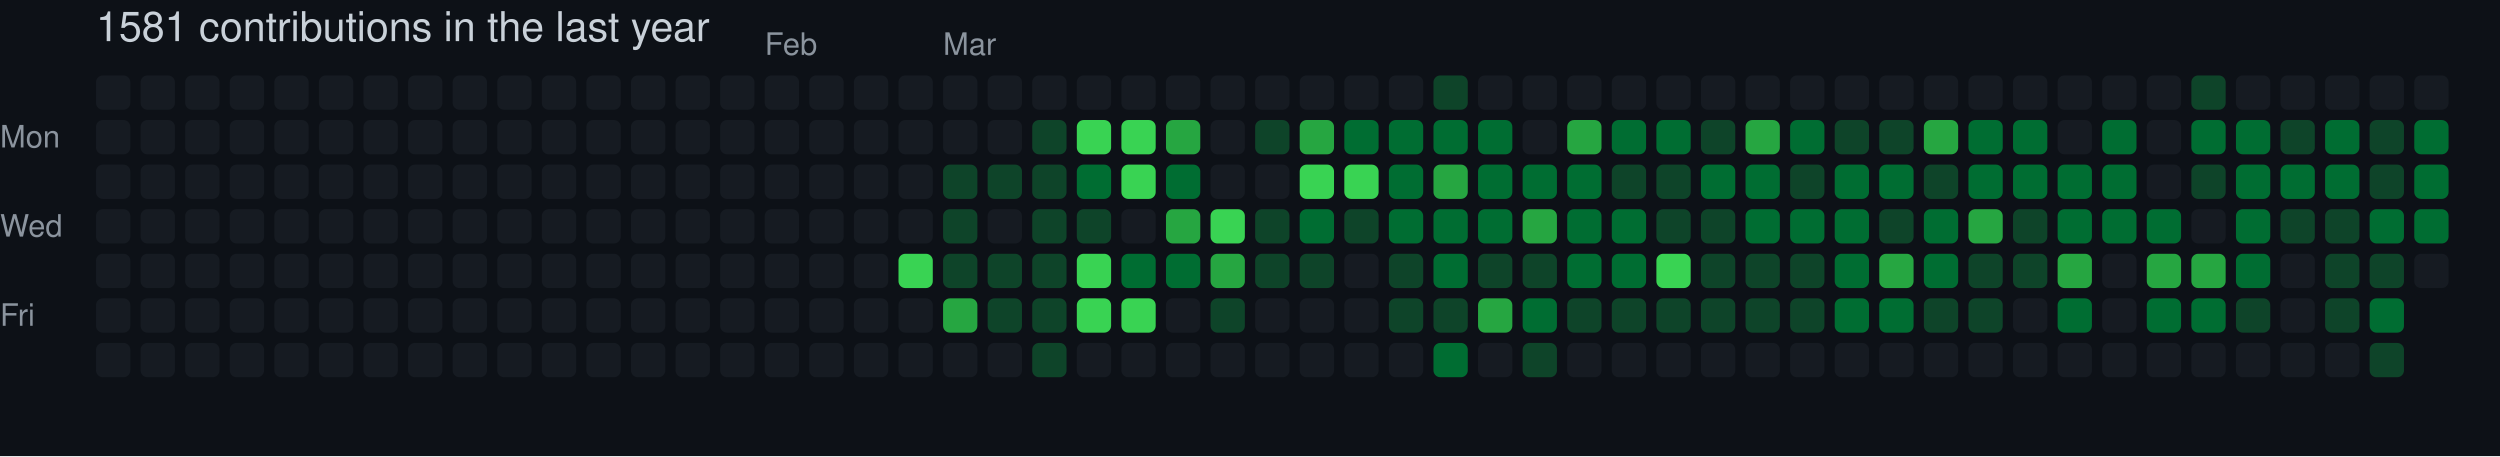
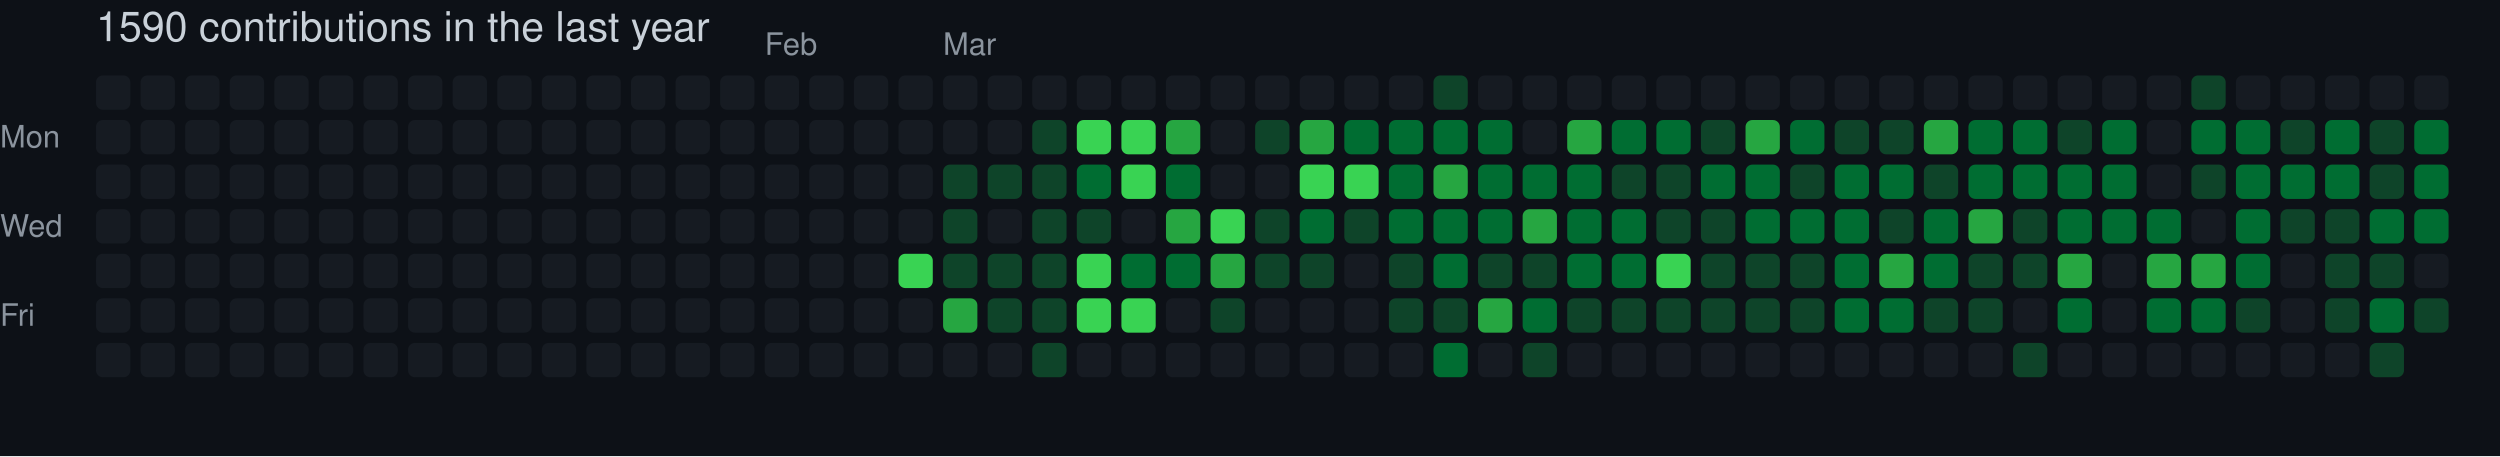
- <svg xmlns="http://www.w3.org/2000/svg" width="729" height="133" viewBox="0 0 729 133" role="img" aria-label="skiliaris made 1581 contributions in the last year">
+ <svg xmlns="http://www.w3.org/2000/svg" width="729" height="133" viewBox="0 0 729 133" role="img" aria-label="skiliaris made 1590 contributions in the last year">
  <rect width="100%" height="100%" fill="#0d1117" />
  <style>
    text {
      font-family: -apple-system, BlinkMacSystemFont, "Segoe UI", Helvetica, Arial, sans-serif;
      font-size: 9px;
      fill: #8b949e;
    }
    .count {
      font-size: 12px;
      fill: #c9d1d9;
    }
  </style>
-   <text x="28" y="12" class="count">1581 contributions in the last year</text>
+   <text x="28" y="12" class="count">1590 contributions in the last year</text>
  <text x="223" y="16">Feb</text>
  <text x="275" y="16">Mar</text>
  <text x="0" y="43">Mon</text>
  <text x="0" y="69">Wed</text>
  <text x="0" y="95">Fri</text>
  <rect x="28" y="22" width="10" height="10" rx="2" ry="2" fill="#161b22">
        </rect>
  <rect x="28" y="35" width="10" height="10" rx="2" ry="2" fill="#161b22">
        </rect>
  <rect x="28" y="48" width="10" height="10" rx="2" ry="2" fill="#161b22">
        </rect>
  <rect x="28" y="61" width="10" height="10" rx="2" ry="2" fill="#161b22">
        </rect>
  <rect x="28" y="74" width="10" height="10" rx="2" ry="2" fill="#161b22">
        </rect>
  <rect x="28" y="87" width="10" height="10" rx="2" ry="2" fill="#161b22">
        </rect>
  <rect x="28" y="100" width="10" height="10" rx="2" ry="2" fill="#161b22">
        </rect>
  <rect x="41" y="22" width="10" height="10" rx="2" ry="2" fill="#161b22">
        </rect>
  <rect x="41" y="35" width="10" height="10" rx="2" ry="2" fill="#161b22">
        </rect>
  <rect x="41" y="48" width="10" height="10" rx="2" ry="2" fill="#161b22">
        </rect>
  <rect x="41" y="61" width="10" height="10" rx="2" ry="2" fill="#161b22">
        </rect>
  <rect x="41" y="74" width="10" height="10" rx="2" ry="2" fill="#161b22">
        </rect>
  <rect x="41" y="87" width="10" height="10" rx="2" ry="2" fill="#161b22">
        </rect>
  <rect x="41" y="100" width="10" height="10" rx="2" ry="2" fill="#161b22">
        </rect>
  <rect x="54" y="22" width="10" height="10" rx="2" ry="2" fill="#161b22">
        </rect>
  <rect x="54" y="35" width="10" height="10" rx="2" ry="2" fill="#161b22">
        </rect>
  <rect x="54" y="48" width="10" height="10" rx="2" ry="2" fill="#161b22">
        </rect>
  <rect x="54" y="61" width="10" height="10" rx="2" ry="2" fill="#161b22">
        </rect>
  <rect x="54" y="74" width="10" height="10" rx="2" ry="2" fill="#161b22">
        </rect>
  <rect x="54" y="87" width="10" height="10" rx="2" ry="2" fill="#161b22">
        </rect>
  <rect x="54" y="100" width="10" height="10" rx="2" ry="2" fill="#161b22">
        </rect>
  <rect x="67" y="22" width="10" height="10" rx="2" ry="2" fill="#161b22">
        </rect>
  <rect x="67" y="35" width="10" height="10" rx="2" ry="2" fill="#161b22">
        </rect>
  <rect x="67" y="48" width="10" height="10" rx="2" ry="2" fill="#161b22">
        </rect>
  <rect x="67" y="61" width="10" height="10" rx="2" ry="2" fill="#161b22">
        </rect>
  <rect x="67" y="74" width="10" height="10" rx="2" ry="2" fill="#161b22">
        </rect>
  <rect x="67" y="87" width="10" height="10" rx="2" ry="2" fill="#161b22">
        </rect>
  <rect x="67" y="100" width="10" height="10" rx="2" ry="2" fill="#161b22">
        </rect>
  <rect x="80" y="22" width="10" height="10" rx="2" ry="2" fill="#161b22">
        </rect>
  <rect x="80" y="35" width="10" height="10" rx="2" ry="2" fill="#161b22">
        </rect>
  <rect x="80" y="48" width="10" height="10" rx="2" ry="2" fill="#161b22">
        </rect>
  <rect x="80" y="61" width="10" height="10" rx="2" ry="2" fill="#161b22">
        </rect>
  <rect x="80" y="74" width="10" height="10" rx="2" ry="2" fill="#161b22">
        </rect>
  <rect x="80" y="87" width="10" height="10" rx="2" ry="2" fill="#161b22">
        </rect>
  <rect x="80" y="100" width="10" height="10" rx="2" ry="2" fill="#161b22">
        </rect>
  <rect x="93" y="22" width="10" height="10" rx="2" ry="2" fill="#161b22">
        </rect>
  <rect x="93" y="35" width="10" height="10" rx="2" ry="2" fill="#161b22">
        </rect>
  <rect x="93" y="48" width="10" height="10" rx="2" ry="2" fill="#161b22">
        </rect>
  <rect x="93" y="61" width="10" height="10" rx="2" ry="2" fill="#161b22">
        </rect>
  <rect x="93" y="74" width="10" height="10" rx="2" ry="2" fill="#161b22">
        </rect>
  <rect x="93" y="87" width="10" height="10" rx="2" ry="2" fill="#161b22">
        </rect>
  <rect x="93" y="100" width="10" height="10" rx="2" ry="2" fill="#161b22">
        </rect>
  <rect x="106" y="22" width="10" height="10" rx="2" ry="2" fill="#161b22">
        </rect>
  <rect x="106" y="35" width="10" height="10" rx="2" ry="2" fill="#161b22">
        </rect>
  <rect x="106" y="48" width="10" height="10" rx="2" ry="2" fill="#161b22">
        </rect>
  <rect x="106" y="61" width="10" height="10" rx="2" ry="2" fill="#161b22">
        </rect>
  <rect x="106" y="74" width="10" height="10" rx="2" ry="2" fill="#161b22">
        </rect>
  <rect x="106" y="87" width="10" height="10" rx="2" ry="2" fill="#161b22">
        </rect>
  <rect x="106" y="100" width="10" height="10" rx="2" ry="2" fill="#161b22">
        </rect>
  <rect x="119" y="22" width="10" height="10" rx="2" ry="2" fill="#161b22">
        </rect>
  <rect x="119" y="35" width="10" height="10" rx="2" ry="2" fill="#161b22">
        </rect>
  <rect x="119" y="48" width="10" height="10" rx="2" ry="2" fill="#161b22">
        </rect>
  <rect x="119" y="61" width="10" height="10" rx="2" ry="2" fill="#161b22">
        </rect>
  <rect x="119" y="74" width="10" height="10" rx="2" ry="2" fill="#161b22">
        </rect>
  <rect x="119" y="87" width="10" height="10" rx="2" ry="2" fill="#161b22">
        </rect>
  <rect x="119" y="100" width="10" height="10" rx="2" ry="2" fill="#161b22">
        </rect>
  <rect x="132" y="22" width="10" height="10" rx="2" ry="2" fill="#161b22">
        </rect>
  <rect x="132" y="35" width="10" height="10" rx="2" ry="2" fill="#161b22">
        </rect>
  <rect x="132" y="48" width="10" height="10" rx="2" ry="2" fill="#161b22">
        </rect>
  <rect x="132" y="61" width="10" height="10" rx="2" ry="2" fill="#161b22">
        </rect>
  <rect x="132" y="74" width="10" height="10" rx="2" ry="2" fill="#161b22">
        </rect>
  <rect x="132" y="87" width="10" height="10" rx="2" ry="2" fill="#161b22">
        </rect>
  <rect x="132" y="100" width="10" height="10" rx="2" ry="2" fill="#161b22">
        </rect>
  <rect x="145" y="22" width="10" height="10" rx="2" ry="2" fill="#161b22">
        </rect>
  <rect x="145" y="35" width="10" height="10" rx="2" ry="2" fill="#161b22">
        </rect>
  <rect x="145" y="48" width="10" height="10" rx="2" ry="2" fill="#161b22">
        </rect>
  <rect x="145" y="61" width="10" height="10" rx="2" ry="2" fill="#161b22">
        </rect>
  <rect x="145" y="74" width="10" height="10" rx="2" ry="2" fill="#161b22">
        </rect>
  <rect x="145" y="87" width="10" height="10" rx="2" ry="2" fill="#161b22">
        </rect>
  <rect x="145" y="100" width="10" height="10" rx="2" ry="2" fill="#161b22">
        </rect>
  <rect x="158" y="22" width="10" height="10" rx="2" ry="2" fill="#161b22">
        </rect>
  <rect x="158" y="35" width="10" height="10" rx="2" ry="2" fill="#161b22">
        </rect>
  <rect x="158" y="48" width="10" height="10" rx="2" ry="2" fill="#161b22">
        </rect>
  <rect x="158" y="61" width="10" height="10" rx="2" ry="2" fill="#161b22">
        </rect>
  <rect x="158" y="74" width="10" height="10" rx="2" ry="2" fill="#161b22">
        </rect>
  <rect x="158" y="87" width="10" height="10" rx="2" ry="2" fill="#161b22">
        </rect>
  <rect x="158" y="100" width="10" height="10" rx="2" ry="2" fill="#161b22">
        </rect>
  <rect x="171" y="22" width="10" height="10" rx="2" ry="2" fill="#161b22">
        </rect>
  <rect x="171" y="35" width="10" height="10" rx="2" ry="2" fill="#161b22">
        </rect>
  <rect x="171" y="48" width="10" height="10" rx="2" ry="2" fill="#161b22">
        </rect>
  <rect x="171" y="61" width="10" height="10" rx="2" ry="2" fill="#161b22">
        </rect>
  <rect x="171" y="74" width="10" height="10" rx="2" ry="2" fill="#161b22">
        </rect>
  <rect x="171" y="87" width="10" height="10" rx="2" ry="2" fill="#161b22">
        </rect>
  <rect x="171" y="100" width="10" height="10" rx="2" ry="2" fill="#161b22">
        </rect>
  <rect x="184" y="22" width="10" height="10" rx="2" ry="2" fill="#161b22">
        </rect>
  <rect x="184" y="35" width="10" height="10" rx="2" ry="2" fill="#161b22">
        </rect>
  <rect x="184" y="48" width="10" height="10" rx="2" ry="2" fill="#161b22">
        </rect>
  <rect x="184" y="61" width="10" height="10" rx="2" ry="2" fill="#161b22">
        </rect>
  <rect x="184" y="74" width="10" height="10" rx="2" ry="2" fill="#161b22">
        </rect>
  <rect x="184" y="87" width="10" height="10" rx="2" ry="2" fill="#161b22">
        </rect>
  <rect x="184" y="100" width="10" height="10" rx="2" ry="2" fill="#161b22">
        </rect>
  <rect x="197" y="22" width="10" height="10" rx="2" ry="2" fill="#161b22">
        </rect>
  <rect x="197" y="35" width="10" height="10" rx="2" ry="2" fill="#161b22">
        </rect>
  <rect x="197" y="48" width="10" height="10" rx="2" ry="2" fill="#161b22">
        </rect>
  <rect x="197" y="61" width="10" height="10" rx="2" ry="2" fill="#161b22">
        </rect>
  <rect x="197" y="74" width="10" height="10" rx="2" ry="2" fill="#161b22">
        </rect>
  <rect x="197" y="87" width="10" height="10" rx="2" ry="2" fill="#161b22">
        </rect>
  <rect x="197" y="100" width="10" height="10" rx="2" ry="2" fill="#161b22">
        </rect>
  <rect x="210" y="22" width="10" height="10" rx="2" ry="2" fill="#161b22">
        </rect>
  <rect x="210" y="35" width="10" height="10" rx="2" ry="2" fill="#161b22">
        </rect>
  <rect x="210" y="48" width="10" height="10" rx="2" ry="2" fill="#161b22">
        </rect>
  <rect x="210" y="61" width="10" height="10" rx="2" ry="2" fill="#161b22">
        </rect>
  <rect x="210" y="74" width="10" height="10" rx="2" ry="2" fill="#161b22">
        </rect>
  <rect x="210" y="87" width="10" height="10" rx="2" ry="2" fill="#161b22">
        </rect>
  <rect x="210" y="100" width="10" height="10" rx="2" ry="2" fill="#161b22">
        </rect>
  <rect x="223" y="22" width="10" height="10" rx="2" ry="2" fill="#161b22">
        </rect>
  <rect x="223" y="35" width="10" height="10" rx="2" ry="2" fill="#161b22">
        </rect>
  <rect x="223" y="48" width="10" height="10" rx="2" ry="2" fill="#161b22">
        </rect>
  <rect x="223" y="61" width="10" height="10" rx="2" ry="2" fill="#161b22">
        </rect>
  <rect x="223" y="74" width="10" height="10" rx="2" ry="2" fill="#161b22">
        </rect>
  <rect x="223" y="87" width="10" height="10" rx="2" ry="2" fill="#161b22">
        </rect>
  <rect x="223" y="100" width="10" height="10" rx="2" ry="2" fill="#161b22">
        </rect>
  <rect x="236" y="22" width="10" height="10" rx="2" ry="2" fill="#161b22">
        </rect>
  <rect x="236" y="35" width="10" height="10" rx="2" ry="2" fill="#161b22">
        </rect>
  <rect x="236" y="48" width="10" height="10" rx="2" ry="2" fill="#161b22">
        </rect>
  <rect x="236" y="61" width="10" height="10" rx="2" ry="2" fill="#161b22">
        </rect>
  <rect x="236" y="74" width="10" height="10" rx="2" ry="2" fill="#161b22">
        </rect>
  <rect x="236" y="87" width="10" height="10" rx="2" ry="2" fill="#161b22">
        </rect>
  <rect x="236" y="100" width="10" height="10" rx="2" ry="2" fill="#161b22">
        </rect>
  <rect x="249" y="22" width="10" height="10" rx="2" ry="2" fill="#161b22">
        </rect>
  <rect x="249" y="35" width="10" height="10" rx="2" ry="2" fill="#161b22">
        </rect>
  <rect x="249" y="48" width="10" height="10" rx="2" ry="2" fill="#161b22">
        </rect>
  <rect x="249" y="61" width="10" height="10" rx="2" ry="2" fill="#161b22">
        </rect>
  <rect x="249" y="74" width="10" height="10" rx="2" ry="2" fill="#161b22">
        </rect>
  <rect x="249" y="87" width="10" height="10" rx="2" ry="2" fill="#161b22">
        </rect>
  <rect x="249" y="100" width="10" height="10" rx="2" ry="2" fill="#161b22">
        </rect>
  <rect x="262" y="22" width="10" height="10" rx="2" ry="2" fill="#161b22">
        </rect>
  <rect x="262" y="35" width="10" height="10" rx="2" ry="2" fill="#161b22">
        </rect>
  <rect x="262" y="48" width="10" height="10" rx="2" ry="2" fill="#161b22">
        </rect>
  <rect x="262" y="61" width="10" height="10" rx="2" ry="2" fill="#161b22">
        </rect>
  <rect x="262" y="74" width="10" height="10" rx="2" ry="2" fill="#39d353">
        </rect>
  <rect x="262" y="87" width="10" height="10" rx="2" ry="2" fill="#161b22">
        </rect>
  <rect x="262" y="100" width="10" height="10" rx="2" ry="2" fill="#161b22">
        </rect>
  <rect x="275" y="22" width="10" height="10" rx="2" ry="2" fill="#161b22">
        </rect>
  <rect x="275" y="35" width="10" height="10" rx="2" ry="2" fill="#161b22">
        </rect>
  <rect x="275" y="48" width="10" height="10" rx="2" ry="2" fill="#0e4429">
        </rect>
  <rect x="275" y="61" width="10" height="10" rx="2" ry="2" fill="#0e4429">
        </rect>
  <rect x="275" y="74" width="10" height="10" rx="2" ry="2" fill="#0e4429">
        </rect>
  <rect x="275" y="87" width="10" height="10" rx="2" ry="2" fill="#26a641">
        </rect>
  <rect x="275" y="100" width="10" height="10" rx="2" ry="2" fill="#161b22">
        </rect>
  <rect x="288" y="22" width="10" height="10" rx="2" ry="2" fill="#161b22">
        </rect>
  <rect x="288" y="35" width="10" height="10" rx="2" ry="2" fill="#161b22">
        </rect>
  <rect x="288" y="48" width="10" height="10" rx="2" ry="2" fill="#0e4429">
        </rect>
  <rect x="288" y="61" width="10" height="10" rx="2" ry="2" fill="#161b22">
        </rect>
  <rect x="288" y="74" width="10" height="10" rx="2" ry="2" fill="#0e4429">
        </rect>
  <rect x="288" y="87" width="10" height="10" rx="2" ry="2" fill="#0e4429">
        </rect>
  <rect x="288" y="100" width="10" height="10" rx="2" ry="2" fill="#161b22">
        </rect>
  <rect x="301" y="22" width="10" height="10" rx="2" ry="2" fill="#161b22">
        </rect>
  <rect x="301" y="35" width="10" height="10" rx="2" ry="2" fill="#0e4429">
        </rect>
  <rect x="301" y="48" width="10" height="10" rx="2" ry="2" fill="#0e4429">
        </rect>
  <rect x="301" y="61" width="10" height="10" rx="2" ry="2" fill="#0e4429">
        </rect>
  <rect x="301" y="74" width="10" height="10" rx="2" ry="2" fill="#0e4429">
        </rect>
  <rect x="301" y="87" width="10" height="10" rx="2" ry="2" fill="#0e4429">
        </rect>
  <rect x="301" y="100" width="10" height="10" rx="2" ry="2" fill="#0e4429">
        </rect>
  <rect x="314" y="22" width="10" height="10" rx="2" ry="2" fill="#161b22">
        </rect>
  <rect x="314" y="35" width="10" height="10" rx="2" ry="2" fill="#39d353">
        </rect>
  <rect x="314" y="48" width="10" height="10" rx="2" ry="2" fill="#006d32">
        </rect>
  <rect x="314" y="61" width="10" height="10" rx="2" ry="2" fill="#0e4429">
        </rect>
  <rect x="314" y="74" width="10" height="10" rx="2" ry="2" fill="#39d353">
        </rect>
  <rect x="314" y="87" width="10" height="10" rx="2" ry="2" fill="#39d353">
        </rect>
  <rect x="314" y="100" width="10" height="10" rx="2" ry="2" fill="#161b22">
        </rect>
  <rect x="327" y="22" width="10" height="10" rx="2" ry="2" fill="#161b22">
        </rect>
  <rect x="327" y="35" width="10" height="10" rx="2" ry="2" fill="#39d353">
        </rect>
  <rect x="327" y="48" width="10" height="10" rx="2" ry="2" fill="#39d353">
        </rect>
  <rect x="327" y="61" width="10" height="10" rx="2" ry="2" fill="#161b22">
        </rect>
  <rect x="327" y="74" width="10" height="10" rx="2" ry="2" fill="#006d32">
        </rect>
  <rect x="327" y="87" width="10" height="10" rx="2" ry="2" fill="#39d353">
        </rect>
  <rect x="327" y="100" width="10" height="10" rx="2" ry="2" fill="#161b22">
        </rect>
  <rect x="340" y="22" width="10" height="10" rx="2" ry="2" fill="#161b22">
        </rect>
  <rect x="340" y="35" width="10" height="10" rx="2" ry="2" fill="#26a641">
        </rect>
  <rect x="340" y="48" width="10" height="10" rx="2" ry="2" fill="#006d32">
        </rect>
  <rect x="340" y="61" width="10" height="10" rx="2" ry="2" fill="#26a641">
        </rect>
  <rect x="340" y="74" width="10" height="10" rx="2" ry="2" fill="#006d32">
        </rect>
  <rect x="340" y="87" width="10" height="10" rx="2" ry="2" fill="#161b22">
        </rect>
  <rect x="340" y="100" width="10" height="10" rx="2" ry="2" fill="#161b22">
        </rect>
  <rect x="353" y="22" width="10" height="10" rx="2" ry="2" fill="#161b22">
        </rect>
  <rect x="353" y="35" width="10" height="10" rx="2" ry="2" fill="#161b22">
        </rect>
  <rect x="353" y="48" width="10" height="10" rx="2" ry="2" fill="#161b22">
        </rect>
  <rect x="353" y="61" width="10" height="10" rx="2" ry="2" fill="#39d353">
        </rect>
  <rect x="353" y="74" width="10" height="10" rx="2" ry="2" fill="#26a641">
        </rect>
  <rect x="353" y="87" width="10" height="10" rx="2" ry="2" fill="#0e4429">
        </rect>
  <rect x="353" y="100" width="10" height="10" rx="2" ry="2" fill="#161b22">
        </rect>
  <rect x="366" y="22" width="10" height="10" rx="2" ry="2" fill="#161b22">
        </rect>
  <rect x="366" y="35" width="10" height="10" rx="2" ry="2" fill="#0e4429">
        </rect>
  <rect x="366" y="48" width="10" height="10" rx="2" ry="2" fill="#161b22">
        </rect>
  <rect x="366" y="61" width="10" height="10" rx="2" ry="2" fill="#0e4429">
        </rect>
  <rect x="366" y="74" width="10" height="10" rx="2" ry="2" fill="#0e4429">
        </rect>
  <rect x="366" y="87" width="10" height="10" rx="2" ry="2" fill="#161b22">
        </rect>
  <rect x="366" y="100" width="10" height="10" rx="2" ry="2" fill="#161b22">
        </rect>
  <rect x="379" y="22" width="10" height="10" rx="2" ry="2" fill="#161b22">
        </rect>
  <rect x="379" y="35" width="10" height="10" rx="2" ry="2" fill="#26a641">
        </rect>
  <rect x="379" y="48" width="10" height="10" rx="2" ry="2" fill="#39d353">
        </rect>
  <rect x="379" y="61" width="10" height="10" rx="2" ry="2" fill="#006d32">
        </rect>
  <rect x="379" y="74" width="10" height="10" rx="2" ry="2" fill="#0e4429">
        </rect>
  <rect x="379" y="87" width="10" height="10" rx="2" ry="2" fill="#161b22">
        </rect>
  <rect x="379" y="100" width="10" height="10" rx="2" ry="2" fill="#161b22">
        </rect>
  <rect x="392" y="22" width="10" height="10" rx="2" ry="2" fill="#161b22">
        </rect>
  <rect x="392" y="35" width="10" height="10" rx="2" ry="2" fill="#006d32">
        </rect>
  <rect x="392" y="48" width="10" height="10" rx="2" ry="2" fill="#39d353">
        </rect>
  <rect x="392" y="61" width="10" height="10" rx="2" ry="2" fill="#0e4429">
        </rect>
  <rect x="392" y="74" width="10" height="10" rx="2" ry="2" fill="#161b22">
        </rect>
  <rect x="392" y="87" width="10" height="10" rx="2" ry="2" fill="#161b22">
        </rect>
  <rect x="392" y="100" width="10" height="10" rx="2" ry="2" fill="#161b22">
        </rect>
  <rect x="405" y="22" width="10" height="10" rx="2" ry="2" fill="#161b22">
        </rect>
  <rect x="405" y="35" width="10" height="10" rx="2" ry="2" fill="#006d32">
        </rect>
  <rect x="405" y="48" width="10" height="10" rx="2" ry="2" fill="#006d32">
        </rect>
  <rect x="405" y="61" width="10" height="10" rx="2" ry="2" fill="#006d32">
        </rect>
  <rect x="405" y="74" width="10" height="10" rx="2" ry="2" fill="#0e4429">
        </rect>
  <rect x="405" y="87" width="10" height="10" rx="2" ry="2" fill="#0e4429">
        </rect>
  <rect x="405" y="100" width="10" height="10" rx="2" ry="2" fill="#161b22">
        </rect>
  <rect x="418" y="22" width="10" height="10" rx="2" ry="2" fill="#0e4429">
        </rect>
  <rect x="418" y="35" width="10" height="10" rx="2" ry="2" fill="#006d32">
        </rect>
  <rect x="418" y="48" width="10" height="10" rx="2" ry="2" fill="#26a641">
        </rect>
  <rect x="418" y="61" width="10" height="10" rx="2" ry="2" fill="#006d32">
        </rect>
  <rect x="418" y="74" width="10" height="10" rx="2" ry="2" fill="#006d32">
        </rect>
  <rect x="418" y="87" width="10" height="10" rx="2" ry="2" fill="#0e4429">
        </rect>
  <rect x="418" y="100" width="10" height="10" rx="2" ry="2" fill="#006d32">
        </rect>
  <rect x="431" y="22" width="10" height="10" rx="2" ry="2" fill="#161b22">
        </rect>
  <rect x="431" y="35" width="10" height="10" rx="2" ry="2" fill="#006d32">
        </rect>
  <rect x="431" y="48" width="10" height="10" rx="2" ry="2" fill="#006d32">
        </rect>
  <rect x="431" y="61" width="10" height="10" rx="2" ry="2" fill="#006d32">
        </rect>
  <rect x="431" y="74" width="10" height="10" rx="2" ry="2" fill="#0e4429">
        </rect>
  <rect x="431" y="87" width="10" height="10" rx="2" ry="2" fill="#26a641">
        </rect>
  <rect x="431" y="100" width="10" height="10" rx="2" ry="2" fill="#161b22">
        </rect>
  <rect x="444" y="22" width="10" height="10" rx="2" ry="2" fill="#161b22">
        </rect>
  <rect x="444" y="35" width="10" height="10" rx="2" ry="2" fill="#161b22">
        </rect>
  <rect x="444" y="48" width="10" height="10" rx="2" ry="2" fill="#006d32">
        </rect>
  <rect x="444" y="61" width="10" height="10" rx="2" ry="2" fill="#26a641">
        </rect>
  <rect x="444" y="74" width="10" height="10" rx="2" ry="2" fill="#0e4429">
        </rect>
  <rect x="444" y="87" width="10" height="10" rx="2" ry="2" fill="#006d32">
        </rect>
  <rect x="444" y="100" width="10" height="10" rx="2" ry="2" fill="#0e4429">
        </rect>
  <rect x="457" y="22" width="10" height="10" rx="2" ry="2" fill="#161b22">
        </rect>
  <rect x="457" y="35" width="10" height="10" rx="2" ry="2" fill="#26a641">
        </rect>
  <rect x="457" y="48" width="10" height="10" rx="2" ry="2" fill="#006d32">
        </rect>
  <rect x="457" y="61" width="10" height="10" rx="2" ry="2" fill="#006d32">
        </rect>
  <rect x="457" y="74" width="10" height="10" rx="2" ry="2" fill="#006d32">
        </rect>
  <rect x="457" y="87" width="10" height="10" rx="2" ry="2" fill="#0e4429">
        </rect>
  <rect x="457" y="100" width="10" height="10" rx="2" ry="2" fill="#161b22">
        </rect>
  <rect x="470" y="22" width="10" height="10" rx="2" ry="2" fill="#161b22">
        </rect>
  <rect x="470" y="35" width="10" height="10" rx="2" ry="2" fill="#006d32">
        </rect>
  <rect x="470" y="48" width="10" height="10" rx="2" ry="2" fill="#0e4429">
        </rect>
  <rect x="470" y="61" width="10" height="10" rx="2" ry="2" fill="#006d32">
        </rect>
  <rect x="470" y="74" width="10" height="10" rx="2" ry="2" fill="#006d32">
        </rect>
  <rect x="470" y="87" width="10" height="10" rx="2" ry="2" fill="#0e4429">
        </rect>
  <rect x="470" y="100" width="10" height="10" rx="2" ry="2" fill="#161b22">
        </rect>
  <rect x="483" y="22" width="10" height="10" rx="2" ry="2" fill="#161b22">
        </rect>
  <rect x="483" y="35" width="10" height="10" rx="2" ry="2" fill="#006d32">
        </rect>
  <rect x="483" y="48" width="10" height="10" rx="2" ry="2" fill="#0e4429">
        </rect>
  <rect x="483" y="61" width="10" height="10" rx="2" ry="2" fill="#0e4429">
        </rect>
  <rect x="483" y="74" width="10" height="10" rx="2" ry="2" fill="#39d353">
        </rect>
  <rect x="483" y="87" width="10" height="10" rx="2" ry="2" fill="#0e4429">
        </rect>
  <rect x="483" y="100" width="10" height="10" rx="2" ry="2" fill="#161b22">
        </rect>
  <rect x="496" y="22" width="10" height="10" rx="2" ry="2" fill="#161b22">
        </rect>
  <rect x="496" y="35" width="10" height="10" rx="2" ry="2" fill="#0e4429">
        </rect>
  <rect x="496" y="48" width="10" height="10" rx="2" ry="2" fill="#006d32">
        </rect>
  <rect x="496" y="61" width="10" height="10" rx="2" ry="2" fill="#0e4429">
        </rect>
  <rect x="496" y="74" width="10" height="10" rx="2" ry="2" fill="#0e4429">
        </rect>
  <rect x="496" y="87" width="10" height="10" rx="2" ry="2" fill="#0e4429">
        </rect>
  <rect x="496" y="100" width="10" height="10" rx="2" ry="2" fill="#161b22">
        </rect>
  <rect x="509" y="22" width="10" height="10" rx="2" ry="2" fill="#161b22">
        </rect>
  <rect x="509" y="35" width="10" height="10" rx="2" ry="2" fill="#26a641">
        </rect>
  <rect x="509" y="48" width="10" height="10" rx="2" ry="2" fill="#006d32">
        </rect>
  <rect x="509" y="61" width="10" height="10" rx="2" ry="2" fill="#006d32">
        </rect>
  <rect x="509" y="74" width="10" height="10" rx="2" ry="2" fill="#0e4429">
        </rect>
  <rect x="509" y="87" width="10" height="10" rx="2" ry="2" fill="#0e4429">
        </rect>
  <rect x="509" y="100" width="10" height="10" rx="2" ry="2" fill="#161b22">
        </rect>
  <rect x="522" y="22" width="10" height="10" rx="2" ry="2" fill="#161b22">
        </rect>
  <rect x="522" y="35" width="10" height="10" rx="2" ry="2" fill="#006d32">
        </rect>
  <rect x="522" y="48" width="10" height="10" rx="2" ry="2" fill="#0e4429">
        </rect>
  <rect x="522" y="61" width="10" height="10" rx="2" ry="2" fill="#006d32">
        </rect>
  <rect x="522" y="74" width="10" height="10" rx="2" ry="2" fill="#0e4429">
        </rect>
  <rect x="522" y="87" width="10" height="10" rx="2" ry="2" fill="#0e4429">
        </rect>
  <rect x="522" y="100" width="10" height="10" rx="2" ry="2" fill="#161b22">
        </rect>
  <rect x="535" y="22" width="10" height="10" rx="2" ry="2" fill="#161b22">
        </rect>
  <rect x="535" y="35" width="10" height="10" rx="2" ry="2" fill="#0e4429">
        </rect>
  <rect x="535" y="48" width="10" height="10" rx="2" ry="2" fill="#006d32">
        </rect>
  <rect x="535" y="61" width="10" height="10" rx="2" ry="2" fill="#006d32">
        </rect>
  <rect x="535" y="74" width="10" height="10" rx="2" ry="2" fill="#006d32">
        </rect>
  <rect x="535" y="87" width="10" height="10" rx="2" ry="2" fill="#006d32">
        </rect>
  <rect x="535" y="100" width="10" height="10" rx="2" ry="2" fill="#161b22">
        </rect>
  <rect x="548" y="22" width="10" height="10" rx="2" ry="2" fill="#161b22">
        </rect>
  <rect x="548" y="35" width="10" height="10" rx="2" ry="2" fill="#0e4429">
        </rect>
  <rect x="548" y="48" width="10" height="10" rx="2" ry="2" fill="#006d32">
        </rect>
  <rect x="548" y="61" width="10" height="10" rx="2" ry="2" fill="#0e4429">
        </rect>
  <rect x="548" y="74" width="10" height="10" rx="2" ry="2" fill="#26a641">
        </rect>
  <rect x="548" y="87" width="10" height="10" rx="2" ry="2" fill="#006d32">
        </rect>
  <rect x="548" y="100" width="10" height="10" rx="2" ry="2" fill="#161b22">
        </rect>
  <rect x="561" y="22" width="10" height="10" rx="2" ry="2" fill="#161b22">
        </rect>
  <rect x="561" y="35" width="10" height="10" rx="2" ry="2" fill="#26a641">
        </rect>
  <rect x="561" y="48" width="10" height="10" rx="2" ry="2" fill="#0e4429">
        </rect>
  <rect x="561" y="61" width="10" height="10" rx="2" ry="2" fill="#006d32">
        </rect>
  <rect x="561" y="74" width="10" height="10" rx="2" ry="2" fill="#006d32">
        </rect>
  <rect x="561" y="87" width="10" height="10" rx="2" ry="2" fill="#0e4429">
        </rect>
  <rect x="561" y="100" width="10" height="10" rx="2" ry="2" fill="#161b22">
        </rect>
  <rect x="574" y="22" width="10" height="10" rx="2" ry="2" fill="#161b22">
        </rect>
  <rect x="574" y="35" width="10" height="10" rx="2" ry="2" fill="#006d32">
        </rect>
  <rect x="574" y="48" width="10" height="10" rx="2" ry="2" fill="#006d32">
        </rect>
  <rect x="574" y="61" width="10" height="10" rx="2" ry="2" fill="#26a641">
        </rect>
  <rect x="574" y="74" width="10" height="10" rx="2" ry="2" fill="#0e4429">
        </rect>
  <rect x="574" y="87" width="10" height="10" rx="2" ry="2" fill="#0e4429">
        </rect>
  <rect x="574" y="100" width="10" height="10" rx="2" ry="2" fill="#161b22">
        </rect>
  <rect x="587" y="22" width="10" height="10" rx="2" ry="2" fill="#161b22">
        </rect>
  <rect x="587" y="35" width="10" height="10" rx="2" ry="2" fill="#006d32">
        </rect>
  <rect x="587" y="48" width="10" height="10" rx="2" ry="2" fill="#006d32">
        </rect>
  <rect x="587" y="61" width="10" height="10" rx="2" ry="2" fill="#0e4429">
        </rect>
  <rect x="587" y="74" width="10" height="10" rx="2" ry="2" fill="#0e4429">
        </rect>
  <rect x="587" y="87" width="10" height="10" rx="2" ry="2" fill="#161b22">
        </rect>
-   <rect x="587" y="100" width="10" height="10" rx="2" ry="2" fill="#161b22">
+   <rect x="587" y="100" width="10" height="10" rx="2" ry="2" fill="#0e4429">
        </rect>
  <rect x="600" y="22" width="10" height="10" rx="2" ry="2" fill="#161b22">
        </rect>
-   <rect x="600" y="35" width="10" height="10" rx="2" ry="2" fill="#161b22">
+   <rect x="600" y="35" width="10" height="10" rx="2" ry="2" fill="#0e4429">
        </rect>
  <rect x="600" y="48" width="10" height="10" rx="2" ry="2" fill="#006d32">
        </rect>
  <rect x="600" y="61" width="10" height="10" rx="2" ry="2" fill="#006d32">
        </rect>
  <rect x="600" y="74" width="10" height="10" rx="2" ry="2" fill="#26a641">
        </rect>
  <rect x="600" y="87" width="10" height="10" rx="2" ry="2" fill="#006d32">
        </rect>
  <rect x="600" y="100" width="10" height="10" rx="2" ry="2" fill="#161b22">
        </rect>
  <rect x="613" y="22" width="10" height="10" rx="2" ry="2" fill="#161b22">
        </rect>
  <rect x="613" y="35" width="10" height="10" rx="2" ry="2" fill="#006d32">
        </rect>
  <rect x="613" y="48" width="10" height="10" rx="2" ry="2" fill="#006d32">
        </rect>
  <rect x="613" y="61" width="10" height="10" rx="2" ry="2" fill="#006d32">
        </rect>
  <rect x="613" y="74" width="10" height="10" rx="2" ry="2" fill="#161b22">
        </rect>
  <rect x="613" y="87" width="10" height="10" rx="2" ry="2" fill="#161b22">
        </rect>
  <rect x="613" y="100" width="10" height="10" rx="2" ry="2" fill="#161b22">
        </rect>
  <rect x="626" y="22" width="10" height="10" rx="2" ry="2" fill="#161b22">
        </rect>
  <rect x="626" y="35" width="10" height="10" rx="2" ry="2" fill="#161b22">
        </rect>
  <rect x="626" y="48" width="10" height="10" rx="2" ry="2" fill="#161b22">
        </rect>
  <rect x="626" y="61" width="10" height="10" rx="2" ry="2" fill="#006d32">
        </rect>
  <rect x="626" y="74" width="10" height="10" rx="2" ry="2" fill="#26a641">
        </rect>
  <rect x="626" y="87" width="10" height="10" rx="2" ry="2" fill="#006d32">
        </rect>
  <rect x="626" y="100" width="10" height="10" rx="2" ry="2" fill="#161b22">
        </rect>
  <rect x="639" y="22" width="10" height="10" rx="2" ry="2" fill="#0e4429">
        </rect>
  <rect x="639" y="35" width="10" height="10" rx="2" ry="2" fill="#006d32">
        </rect>
  <rect x="639" y="48" width="10" height="10" rx="2" ry="2" fill="#0e4429">
        </rect>
  <rect x="639" y="61" width="10" height="10" rx="2" ry="2" fill="#161b22">
        </rect>
  <rect x="639" y="74" width="10" height="10" rx="2" ry="2" fill="#26a641">
        </rect>
  <rect x="639" y="87" width="10" height="10" rx="2" ry="2" fill="#006d32">
        </rect>
  <rect x="639" y="100" width="10" height="10" rx="2" ry="2" fill="#161b22">
        </rect>
  <rect x="652" y="22" width="10" height="10" rx="2" ry="2" fill="#161b22">
        </rect>
  <rect x="652" y="35" width="10" height="10" rx="2" ry="2" fill="#006d32">
        </rect>
  <rect x="652" y="48" width="10" height="10" rx="2" ry="2" fill="#006d32">
        </rect>
  <rect x="652" y="61" width="10" height="10" rx="2" ry="2" fill="#006d32">
        </rect>
  <rect x="652" y="74" width="10" height="10" rx="2" ry="2" fill="#006d32">
        </rect>
  <rect x="652" y="87" width="10" height="10" rx="2" ry="2" fill="#0e4429">
        </rect>
  <rect x="652" y="100" width="10" height="10" rx="2" ry="2" fill="#161b22">
        </rect>
  <rect x="665" y="22" width="10" height="10" rx="2" ry="2" fill="#161b22">
        </rect>
  <rect x="665" y="35" width="10" height="10" rx="2" ry="2" fill="#0e4429">
        </rect>
  <rect x="665" y="48" width="10" height="10" rx="2" ry="2" fill="#006d32">
        </rect>
  <rect x="665" y="61" width="10" height="10" rx="2" ry="2" fill="#0e4429">
        </rect>
  <rect x="665" y="74" width="10" height="10" rx="2" ry="2" fill="#161b22">
        </rect>
  <rect x="665" y="87" width="10" height="10" rx="2" ry="2" fill="#161b22">
        </rect>
  <rect x="665" y="100" width="10" height="10" rx="2" ry="2" fill="#161b22">
        </rect>
  <rect x="678" y="22" width="10" height="10" rx="2" ry="2" fill="#161b22">
        </rect>
  <rect x="678" y="35" width="10" height="10" rx="2" ry="2" fill="#006d32">
        </rect>
  <rect x="678" y="48" width="10" height="10" rx="2" ry="2" fill="#006d32">
        </rect>
  <rect x="678" y="61" width="10" height="10" rx="2" ry="2" fill="#0e4429">
        </rect>
  <rect x="678" y="74" width="10" height="10" rx="2" ry="2" fill="#0e4429">
        </rect>
  <rect x="678" y="87" width="10" height="10" rx="2" ry="2" fill="#0e4429">
        </rect>
  <rect x="678" y="100" width="10" height="10" rx="2" ry="2" fill="#161b22">
        </rect>
  <rect x="691" y="22" width="10" height="10" rx="2" ry="2" fill="#161b22">
        </rect>
  <rect x="691" y="35" width="10" height="10" rx="2" ry="2" fill="#0e4429">
        </rect>
  <rect x="691" y="48" width="10" height="10" rx="2" ry="2" fill="#0e4429">
        </rect>
  <rect x="691" y="61" width="10" height="10" rx="2" ry="2" fill="#006d32">
        </rect>
  <rect x="691" y="74" width="10" height="10" rx="2" ry="2" fill="#0e4429">
        </rect>
  <rect x="691" y="87" width="10" height="10" rx="2" ry="2" fill="#006d32">
        </rect>
  <rect x="691" y="100" width="10" height="10" rx="2" ry="2" fill="#0e4429">
        </rect>
  <rect x="704" y="22" width="10" height="10" rx="2" ry="2" fill="#161b22">
        </rect>
  <rect x="704" y="35" width="10" height="10" rx="2" ry="2" fill="#006d32">
        </rect>
  <rect x="704" y="48" width="10" height="10" rx="2" ry="2" fill="#006d32">
        </rect>
  <rect x="704" y="61" width="10" height="10" rx="2" ry="2" fill="#006d32">
        </rect>
  <rect x="704" y="74" width="10" height="10" rx="2" ry="2" fill="#161b22">
        </rect>
+   <rect x="704" y="87" width="10" height="10" rx="2" ry="2" fill="#0e4429">
+         </rect>
</svg>
